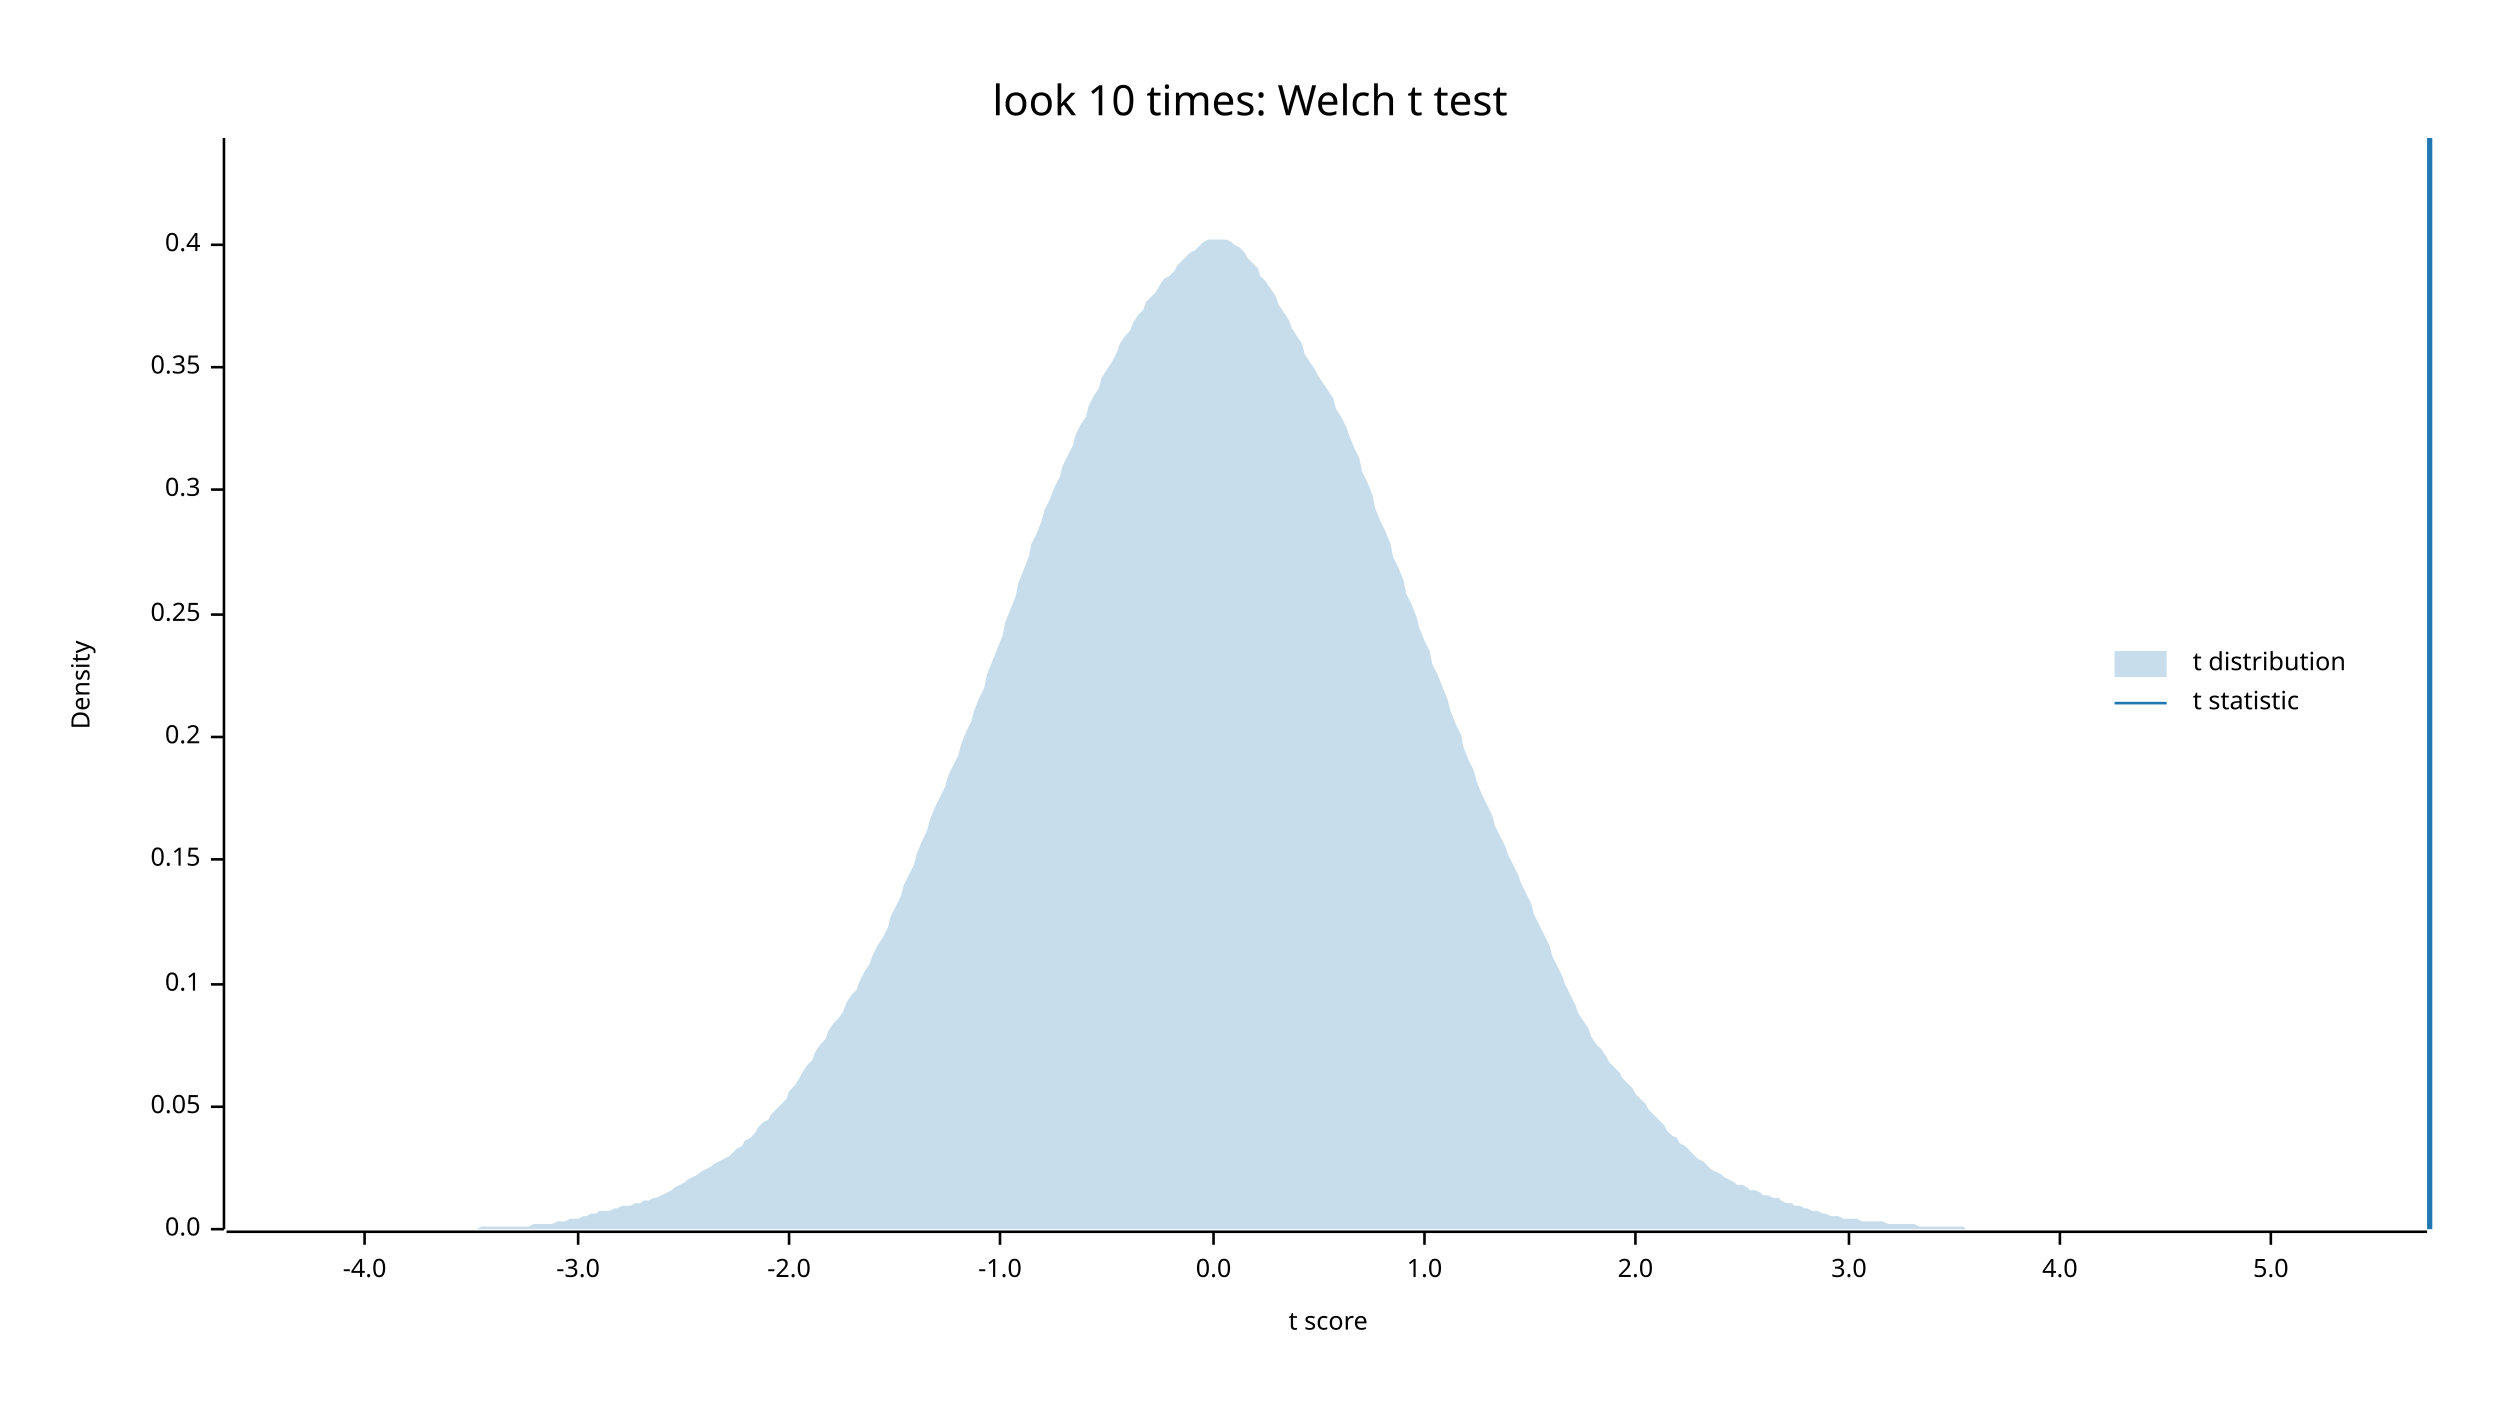
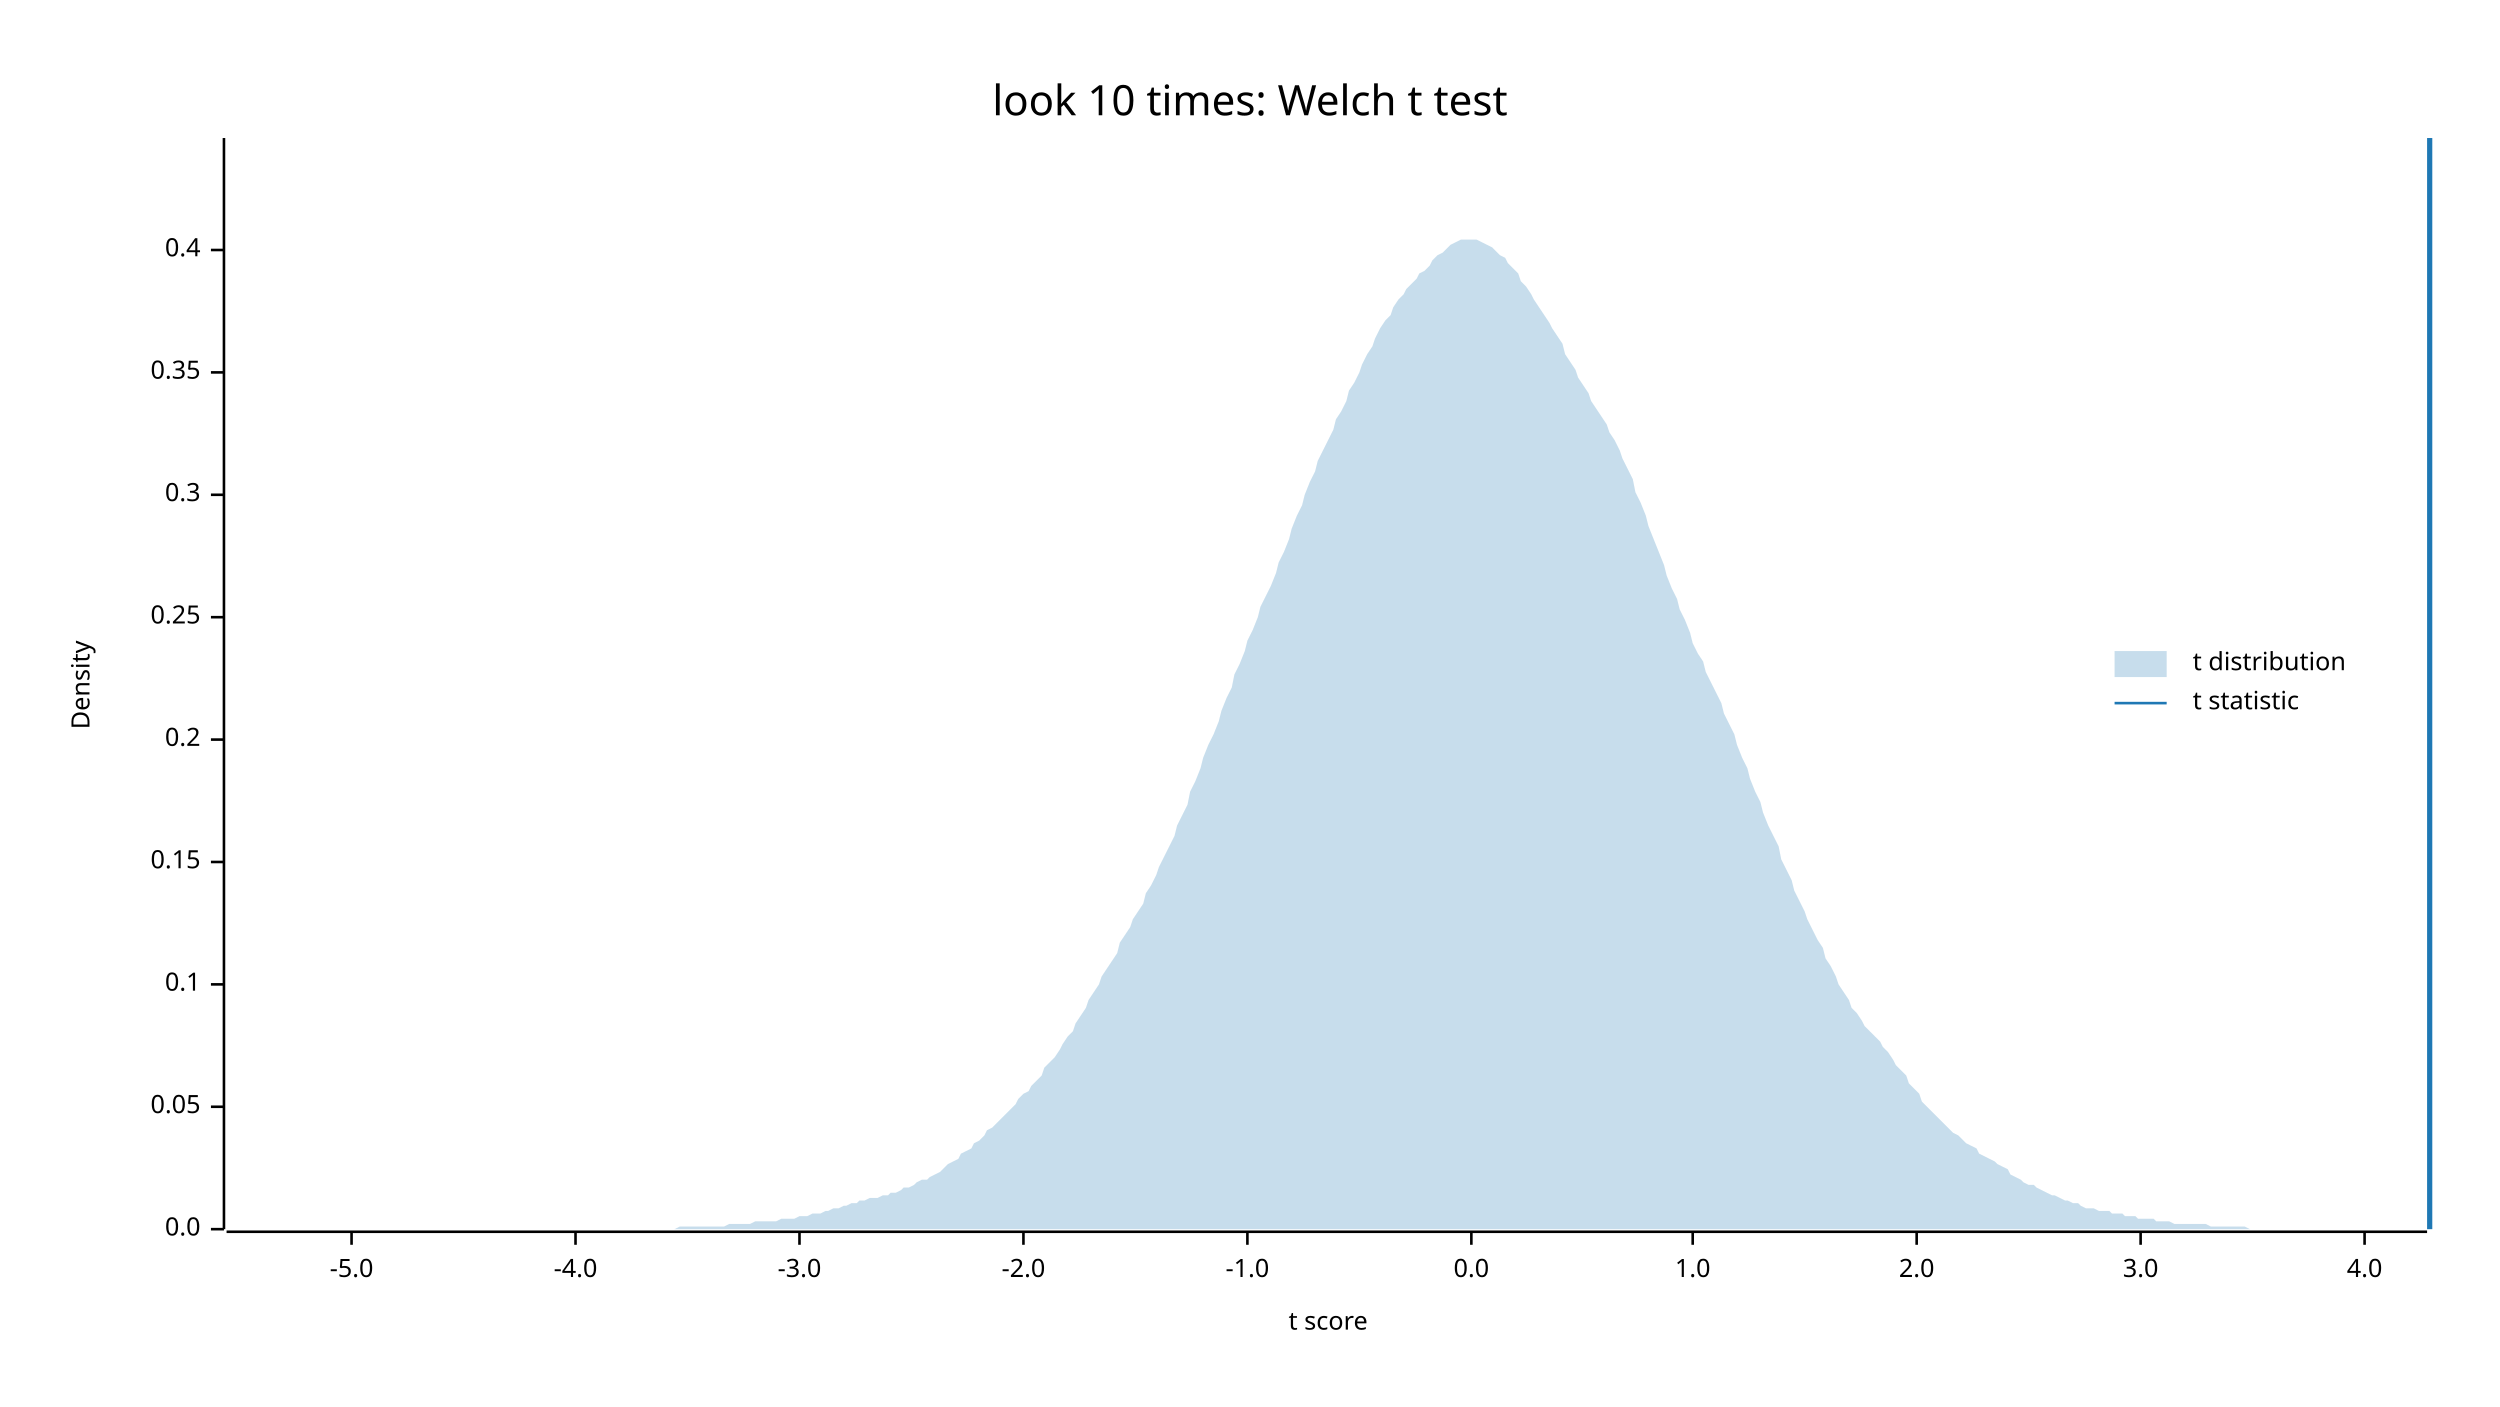
<svg xmlns="http://www.w3.org/2000/svg" width="960" height="540" viewBox="0 0 960 540">
  <text x="480" y="32" dy="0.76em" text-anchor="middle" font-family="sans-serif" font-size="16.129" opacity="1" fill="#000000">
look 10 times: Welch t test
</text>
  <text x="27" y="263" dy="0.76em" text-anchor="middle" font-family="sans-serif" font-size="9.677" opacity="1" fill="#000000" transform="rotate(270, 27, 263)">
Density
</text>
  <text x="510" y="513" dy="-0.5ex" text-anchor="middle" font-family="sans-serif" font-size="9.677" opacity="1" fill="#000000">
t score
</text>
  <polyline fill="none" opacity="1" stroke="#000000" stroke-width="1" points="86,53 86,472 " />
  <text x="77" y="472" dy="0.5ex" text-anchor="end" font-family="sans-serif" font-size="9.677" opacity="1" fill="#000000">
0.0
</text>
  <polyline fill="none" opacity="1" stroke="#000000" stroke-width="1" points="81,472 86,472 " />
  <text x="77" y="425" dy="0.5ex" text-anchor="end" font-family="sans-serif" font-size="9.677" opacity="1" fill="#000000">
0.05
</text>
  <polyline fill="none" opacity="1" stroke="#000000" stroke-width="1" points="81,425 86,425 " />
  <text x="77" y="378" dy="0.5ex" text-anchor="end" font-family="sans-serif" font-size="9.677" opacity="1" fill="#000000">
0.1
</text>
  <polyline fill="none" opacity="1" stroke="#000000" stroke-width="1" points="81,378 86,378 " />
-   <text x="77" y="330" dy="0.5ex" text-anchor="end" font-family="sans-serif" font-size="9.677" opacity="1" fill="#000000">
+   <text x="77" y="331" dy="0.5ex" text-anchor="end" font-family="sans-serif" font-size="9.677" opacity="1" fill="#000000">
0.15
</text>
-   <polyline fill="none" opacity="1" stroke="#000000" stroke-width="1" points="81,330 86,330 " />
-   <text x="77" y="283" dy="0.5ex" text-anchor="end" font-family="sans-serif" font-size="9.677" opacity="1" fill="#000000">
+   <polyline fill="none" opacity="1" stroke="#000000" stroke-width="1" points="81,331 86,331 " />
+   <text x="77" y="284" dy="0.5ex" text-anchor="end" font-family="sans-serif" font-size="9.677" opacity="1" fill="#000000">
0.2
</text>
-   <polyline fill="none" opacity="1" stroke="#000000" stroke-width="1" points="81,283 86,283 " />
-   <text x="77" y="236" dy="0.5ex" text-anchor="end" font-family="sans-serif" font-size="9.677" opacity="1" fill="#000000">
+   <polyline fill="none" opacity="1" stroke="#000000" stroke-width="1" points="81,284 86,284 " />
+   <text x="77" y="237" dy="0.5ex" text-anchor="end" font-family="sans-serif" font-size="9.677" opacity="1" fill="#000000">
0.25
</text>
-   <polyline fill="none" opacity="1" stroke="#000000" stroke-width="1" points="81,236 86,236 " />
-   <text x="77" y="188" dy="0.5ex" text-anchor="end" font-family="sans-serif" font-size="9.677" opacity="1" fill="#000000">
+   <polyline fill="none" opacity="1" stroke="#000000" stroke-width="1" points="81,237 86,237 " />
+   <text x="77" y="190" dy="0.5ex" text-anchor="end" font-family="sans-serif" font-size="9.677" opacity="1" fill="#000000">
0.3
</text>
-   <polyline fill="none" opacity="1" stroke="#000000" stroke-width="1" points="81,188 86,188 " />
-   <text x="77" y="141" dy="0.5ex" text-anchor="end" font-family="sans-serif" font-size="9.677" opacity="1" fill="#000000">
+   <polyline fill="none" opacity="1" stroke="#000000" stroke-width="1" points="81,190 86,190 " />
+   <text x="77" y="143" dy="0.5ex" text-anchor="end" font-family="sans-serif" font-size="9.677" opacity="1" fill="#000000">
0.35
</text>
-   <polyline fill="none" opacity="1" stroke="#000000" stroke-width="1" points="81,141 86,141 " />
-   <text x="77" y="94" dy="0.5ex" text-anchor="end" font-family="sans-serif" font-size="9.677" opacity="1" fill="#000000">
+   <polyline fill="none" opacity="1" stroke="#000000" stroke-width="1" points="81,143 86,143 " />
+   <text x="77" y="96" dy="0.5ex" text-anchor="end" font-family="sans-serif" font-size="9.677" opacity="1" fill="#000000">
0.4
</text>
-   <polyline fill="none" opacity="1" stroke="#000000" stroke-width="1" points="81,94 86,94 " />
+   <polyline fill="none" opacity="1" stroke="#000000" stroke-width="1" points="81,96 86,96 " />
  <polyline fill="none" opacity="1" stroke="#000000" stroke-width="1" points="87,473 932,473 " />
-   <text x="140" y="483" dy="0.76em" text-anchor="middle" font-family="sans-serif" font-size="9.677" opacity="1" fill="#000000">
+   <text x="135" y="483" dy="0.76em" text-anchor="middle" font-family="sans-serif" font-size="9.677" opacity="1" fill="#000000">
+ -5.0
+ </text>
+   <polyline fill="none" opacity="1" stroke="#000000" stroke-width="1" points="135,473 135,478 " />
+   <text x="221" y="483" dy="0.76em" text-anchor="middle" font-family="sans-serif" font-size="9.677" opacity="1" fill="#000000">
-4.0
</text>
-   <polyline fill="none" opacity="1" stroke="#000000" stroke-width="1" points="140,473 140,478 " />
-   <text x="222" y="483" dy="0.76em" text-anchor="middle" font-family="sans-serif" font-size="9.677" opacity="1" fill="#000000">
+   <polyline fill="none" opacity="1" stroke="#000000" stroke-width="1" points="221,473 221,478 " />
+   <text x="307" y="483" dy="0.76em" text-anchor="middle" font-family="sans-serif" font-size="9.677" opacity="1" fill="#000000">
-3.0
</text>
-   <polyline fill="none" opacity="1" stroke="#000000" stroke-width="1" points="222,473 222,478 " />
-   <text x="303" y="483" dy="0.76em" text-anchor="middle" font-family="sans-serif" font-size="9.677" opacity="1" fill="#000000">
+   <polyline fill="none" opacity="1" stroke="#000000" stroke-width="1" points="307,473 307,478 " />
+   <text x="393" y="483" dy="0.76em" text-anchor="middle" font-family="sans-serif" font-size="9.677" opacity="1" fill="#000000">
-2.0
</text>
-   <polyline fill="none" opacity="1" stroke="#000000" stroke-width="1" points="303,473 303,478 " />
-   <text x="384" y="483" dy="0.76em" text-anchor="middle" font-family="sans-serif" font-size="9.677" opacity="1" fill="#000000">
+   <polyline fill="none" opacity="1" stroke="#000000" stroke-width="1" points="393,473 393,478 " />
+   <text x="479" y="483" dy="0.76em" text-anchor="middle" font-family="sans-serif" font-size="9.677" opacity="1" fill="#000000">
-1.0
</text>
-   <polyline fill="none" opacity="1" stroke="#000000" stroke-width="1" points="384,473 384,478 " />
-   <text x="466" y="483" dy="0.76em" text-anchor="middle" font-family="sans-serif" font-size="9.677" opacity="1" fill="#000000">
+   <polyline fill="none" opacity="1" stroke="#000000" stroke-width="1" points="479,473 479,478 " />
+   <text x="565" y="483" dy="0.76em" text-anchor="middle" font-family="sans-serif" font-size="9.677" opacity="1" fill="#000000">
0.0
</text>
-   <polyline fill="none" opacity="1" stroke="#000000" stroke-width="1" points="466,473 466,478 " />
-   <text x="547" y="483" dy="0.76em" text-anchor="middle" font-family="sans-serif" font-size="9.677" opacity="1" fill="#000000">
+   <polyline fill="none" opacity="1" stroke="#000000" stroke-width="1" points="565,473 565,478 " />
+   <text x="650" y="483" dy="0.76em" text-anchor="middle" font-family="sans-serif" font-size="9.677" opacity="1" fill="#000000">
1.0
</text>
-   <polyline fill="none" opacity="1" stroke="#000000" stroke-width="1" points="547,473 547,478 " />
-   <text x="628" y="483" dy="0.76em" text-anchor="middle" font-family="sans-serif" font-size="9.677" opacity="1" fill="#000000">
+   <polyline fill="none" opacity="1" stroke="#000000" stroke-width="1" points="650,473 650,478 " />
+   <text x="736" y="483" dy="0.76em" text-anchor="middle" font-family="sans-serif" font-size="9.677" opacity="1" fill="#000000">
2.0
</text>
-   <polyline fill="none" opacity="1" stroke="#000000" stroke-width="1" points="628,473 628,478 " />
-   <text x="710" y="483" dy="0.76em" text-anchor="middle" font-family="sans-serif" font-size="9.677" opacity="1" fill="#000000">
+   <polyline fill="none" opacity="1" stroke="#000000" stroke-width="1" points="736,473 736,478 " />
+   <text x="822" y="483" dy="0.76em" text-anchor="middle" font-family="sans-serif" font-size="9.677" opacity="1" fill="#000000">
3.0
</text>
-   <polyline fill="none" opacity="1" stroke="#000000" stroke-width="1" points="710,473 710,478 " />
-   <text x="791" y="483" dy="0.76em" text-anchor="middle" font-family="sans-serif" font-size="9.677" opacity="1" fill="#000000">
+   <polyline fill="none" opacity="1" stroke="#000000" stroke-width="1" points="822,473 822,478 " />
+   <text x="908" y="483" dy="0.76em" text-anchor="middle" font-family="sans-serif" font-size="9.677" opacity="1" fill="#000000">
4.0
</text>
-   <polyline fill="none" opacity="1" stroke="#000000" stroke-width="1" points="791,473 791,478 " />
-   <text x="872" y="483" dy="0.76em" text-anchor="middle" font-family="sans-serif" font-size="9.677" opacity="1" fill="#000000">
- 5.0
- </text>
-   <polyline fill="none" opacity="1" stroke="#000000" stroke-width="1" points="872,473 872,478 " />
-   <polygon opacity="0.25" fill="#1F78B4" points="87,472 88,472 90,472 92,472 93,472 95,472 97,472 98,472 100,472 102,472 103,472 105,472 107,472 109,472 110,472 112,472 114,472 115,472 117,472 119,472 120,472 122,472 124,472 125,472 127,472 129,472 131,472 132,472 134,472 136,472 137,472 139,472 141,472 142,472 144,472 146,472 147,472 149,472 151,472 153,472 154,472 156,472 158,472 159,472 161,472 163,472 164,472 166,472 168,472 169,472 171,472 173,472 175,472 176,472 178,472 180,472 181,472 183,472 185,471 186,471 188,471 190,471 191,471 193,471 195,471 197,471 198,471 200,471 202,471 203,471 205,470 207,470 208,470 210,470 212,470 214,469 215,469 217,469 219,468 220,468 222,468 224,467 225,467 227,466 229,466 230,465 232,465 234,465 236,464 237,464 239,463 241,463 242,463 244,462 246,462 247,461 249,461 251,460 252,460 254,459 256,458 258,457 259,456 261,455 263,454 264,453 266,452 268,451 269,450 271,449 273,448 274,447 276,446 278,445 280,444 281,443 283,441 285,440 286,438 288,437 290,435 291,433 293,431 295,430 296,428 298,426 300,424 302,422 303,419 305,417 307,414 308,412 310,409 312,407 313,404 315,401 317,399 318,396 320,393 322,391 324,388 325,385 327,382 329,380 330,377 332,373 334,370 335,367 337,363 339,360 341,356 342,352 344,348 346,344 347,340 349,336 351,332 352,328 354,323 356,319 357,315 359,310 361,306 363,302 364,298 366,294 368,290 369,286 371,281 373,277 374,273 376,268 378,264 379,259 381,254 383,249 385,244 386,239 388,234 390,229 391,224 393,219 395,214 396,209 398,205 400,200 401,196 403,192 405,187 407,183 408,179 410,175 412,171 413,167 415,163 417,160 418,156 420,152 422,149 423,145 425,142 427,139 429,135 430,132 432,129 434,127 435,124 437,121 439,119 440,116 442,114 444,112 445,110 447,107 449,106 451,104 452,102 454,100 456,98 457,97 459,96 461,94 462,93 464,92 466,92 468,92 469,92 471,92 473,93 474,94 476,95 478,97 479,99 481,101 483,103 484,106 486,108 488,111 490,114 491,117 493,120 495,123 496,126 498,129 500,132 501,136 503,139 505,142 506,144 508,147 510,150 512,153 513,157 515,160 517,164 518,167 520,172 522,176 523,181 525,185 527,190 528,195 530,200 532,204 534,209 535,214 537,218 539,223 540,228 542,232 544,237 545,241 547,246 549,250 550,255 552,259 554,264 556,269 557,273 559,278 561,282 562,287 564,292 566,296 567,300 569,305 571,309 573,313 574,317 576,321 578,325 579,328 581,332 583,336 584,339 586,343 588,347 589,351 591,355 593,359 595,363 596,367 598,371 600,375 601,378 603,382 605,386 606,389 608,392 610,395 611,398 613,401 615,403 617,406 618,408 620,410 622,412 623,414 625,416 627,418 628,420 630,422 632,424 633,426 635,428 637,430 639,432 640,434 642,436 644,437 645,439 647,440 649,442 650,443 652,445 654,446 655,447 657,449 659,450 661,451 662,452 664,453 666,454 667,455 669,455 671,456 672,457 674,457 676,458 677,459 679,459 681,460 683,460 684,461 686,462 688,462 689,463 691,463 693,464 694,464 696,465 698,465 700,466 701,466 703,467 705,467 706,467 708,468 710,468 711,468 713,468 715,469 716,469 718,469 720,469 722,469 723,469 725,470 727,470 728,470 730,470 732,470 733,470 735,470 737,471 738,471 740,471 742,471 744,471 745,471 747,471 749,471 750,471 752,471 754,471 755,472 757,472 759,472 760,472 762,472 764,472 766,472 767,472 769,472 771,472 772,472 774,472 776,472 777,472 779,472 781,472 782,472 784,472 786,472 788,472 789,472 791,472 793,472 794,472 796,472 798,472 799,472 801,472 803,472 804,472 806,472 808,472 810,472 811,472 813,472 815,472 816,472 818,472 820,472 821,472 823,472 825,472 827,472 828,472 830,472 832,472 833,472 835,472 837,472 838,472 840,472 842,472 843,472 845,472 847,472 849,472 850,472 852,472 854,472 855,472 857,472 859,472 860,472 862,472 864,472 865,472 867,472 869,472 871,472 872,472 874,472 876,472 877,472 879,472 881,472 882,472 884,472 886,472 887,472 889,472 891,472 893,472 894,472 896,472 898,472 899,472 901,472 903,472 904,472 906,472 908,472 909,472 911,472 913,472 915,472 916,472 918,472 920,472 921,472 923,472 925,472 926,472 928,472 930,472 932,472 932,472 87,472 " />
+   <polyline fill="none" opacity="1" stroke="#000000" stroke-width="1" points="908,473 908,478 " />
+   <polygon opacity="0.25" fill="#1F78B4" points="87,472 88,472 90,472 92,472 93,472 95,472 97,472 98,472 100,472 102,472 103,472 105,472 107,472 109,472 110,472 112,472 114,472 115,472 117,472 119,472 120,472 122,472 124,472 125,472 127,472 129,472 131,472 132,472 134,472 136,472 137,472 139,472 141,472 142,472 144,472 146,472 147,472 149,472 151,472 153,472 154,472 156,472 158,472 159,472 161,472 163,472 164,472 166,472 168,472 169,472 171,472 173,472 175,472 176,472 178,472 180,472 181,472 183,472 185,472 186,472 188,472 190,472 191,472 193,472 195,472 197,472 198,472 200,472 202,472 203,472 205,472 207,472 208,472 210,472 212,472 214,472 215,472 217,472 219,472 220,472 222,472 224,472 225,472 227,472 229,472 230,472 232,472 234,472 236,472 237,472 239,472 241,472 242,472 244,472 246,472 247,472 249,472 251,472 252,472 254,472 256,472 258,472 259,472 261,471 263,471 264,471 266,471 268,471 269,471 271,471 273,471 274,471 276,471 278,471 280,470 281,470 283,470 285,470 286,470 288,470 290,469 291,469 293,469 295,469 296,469 298,469 300,468 302,468 303,468 305,468 307,467 308,467 310,467 312,466 313,466 315,466 317,465 318,465 320,464 322,464 324,463 325,463 327,462 329,462 330,461 332,461 334,460 335,460 337,460 339,459 341,459 342,458 344,458 346,457 347,456 349,456 351,455 352,454 354,453 356,453 357,452 359,451 361,450 363,448 364,447 366,446 368,445 369,443 371,442 373,441 374,439 376,438 378,436 379,434 381,433 383,431 385,429 386,428 388,426 390,424 391,422 393,420 395,419 396,417 398,415 400,413 401,410 403,408 405,406 407,403 408,401 410,398 412,396 413,393 415,390 417,387 418,384 420,381 422,378 423,375 425,372 427,369 429,366 430,362 432,359 434,356 435,353 437,350 439,347 440,343 442,340 444,336 445,333 447,329 449,325 451,321 452,317 454,313 456,309 457,304 459,300 461,295 462,291 464,286 466,282 468,277 469,273 471,268 473,264 474,259 476,255 478,250 479,246 481,242 483,237 484,233 486,229 488,225 490,220 491,216 493,212 495,207 496,203 498,198 500,194 501,190 503,185 505,181 506,177 508,173 510,169 512,165 513,161 515,158 517,154 518,150 520,147 522,143 523,140 525,136 527,133 528,130 530,126 532,123 534,121 535,118 537,115 539,113 540,111 542,109 544,107 545,105 547,104 549,102 550,100 552,98 554,97 556,95 557,94 559,93 561,92 562,92 564,92 566,92 567,92 569,93 571,94 573,95 574,96 576,98 578,99 579,101 581,103 583,105 584,108 586,110 588,113 589,115 591,118 593,121 595,124 596,126 598,129 600,132 601,136 603,139 605,142 606,145 608,148 610,151 611,154 613,157 615,160 617,163 618,166 620,169 622,173 623,176 625,180 627,184 628,189 630,193 632,198 633,202 635,207 637,212 639,217 640,221 642,226 644,230 645,234 647,238 649,243 650,247 652,251 654,254 655,258 657,262 659,266 661,270 662,274 664,278 666,282 667,286 669,291 671,295 672,299 674,304 676,308 677,312 679,317 681,321 683,325 684,330 686,334 688,338 689,342 691,346 693,350 694,353 696,357 698,361 700,364 701,368 703,371 705,375 706,378 708,381 710,384 711,387 713,389 715,392 716,394 718,396 720,398 722,400 723,402 725,404 727,407 728,409 730,411 732,413 733,416 735,418 737,420 738,423 740,425 742,427 744,429 745,430 747,432 749,434 750,435 752,436 754,438 755,439 757,440 759,441 760,443 762,444 764,445 766,446 767,447 769,448 771,449 772,451 774,452 776,453 777,454 779,455 781,455 782,456 784,457 786,458 788,459 789,459 791,460 793,461 794,461 796,462 798,462 799,463 801,464 803,464 804,464 806,465 808,465 810,465 811,466 813,466 815,466 816,467 818,467 820,467 821,468 823,468 825,468 827,468 828,469 830,469 832,469 833,469 835,470 837,470 838,470 840,470 842,470 843,470 845,470 847,470 849,471 850,471 852,471 854,471 855,471 857,471 859,471 860,471 862,471 864,472 865,472 867,472 869,472 871,472 872,472 874,472 876,472 877,472 879,472 881,472 882,472 884,472 886,472 887,472 889,472 891,472 893,472 894,472 896,472 898,472 899,472 901,472 903,472 904,472 906,472 908,472 909,472 911,472 913,472 915,472 916,472 918,472 920,472 921,472 923,472 925,472 926,472 928,472 930,472 932,472 932,472 87,472 " />
  <polyline fill="none" opacity="1" stroke="#1F78B4" stroke-width="2" points="933,472 933,53 " />
  <text x="842" y="250" dy="0.76em" text-anchor="start" font-family="sans-serif" font-size="9.677" opacity="1" fill="#000000">
t distribution
</text>
  <text x="842" y="265" dy="0.76em" text-anchor="start" font-family="sans-serif" font-size="9.677" opacity="1" fill="#000000">
t statistic
</text>
  <rect x="812" y="250" width="20" height="10" opacity="0.25" fill="#1F78B4" stroke="none" />
  <polyline fill="none" opacity="1" stroke="#1F78B4" stroke-width="1" points="812,270 832,270 " />
</svg>
